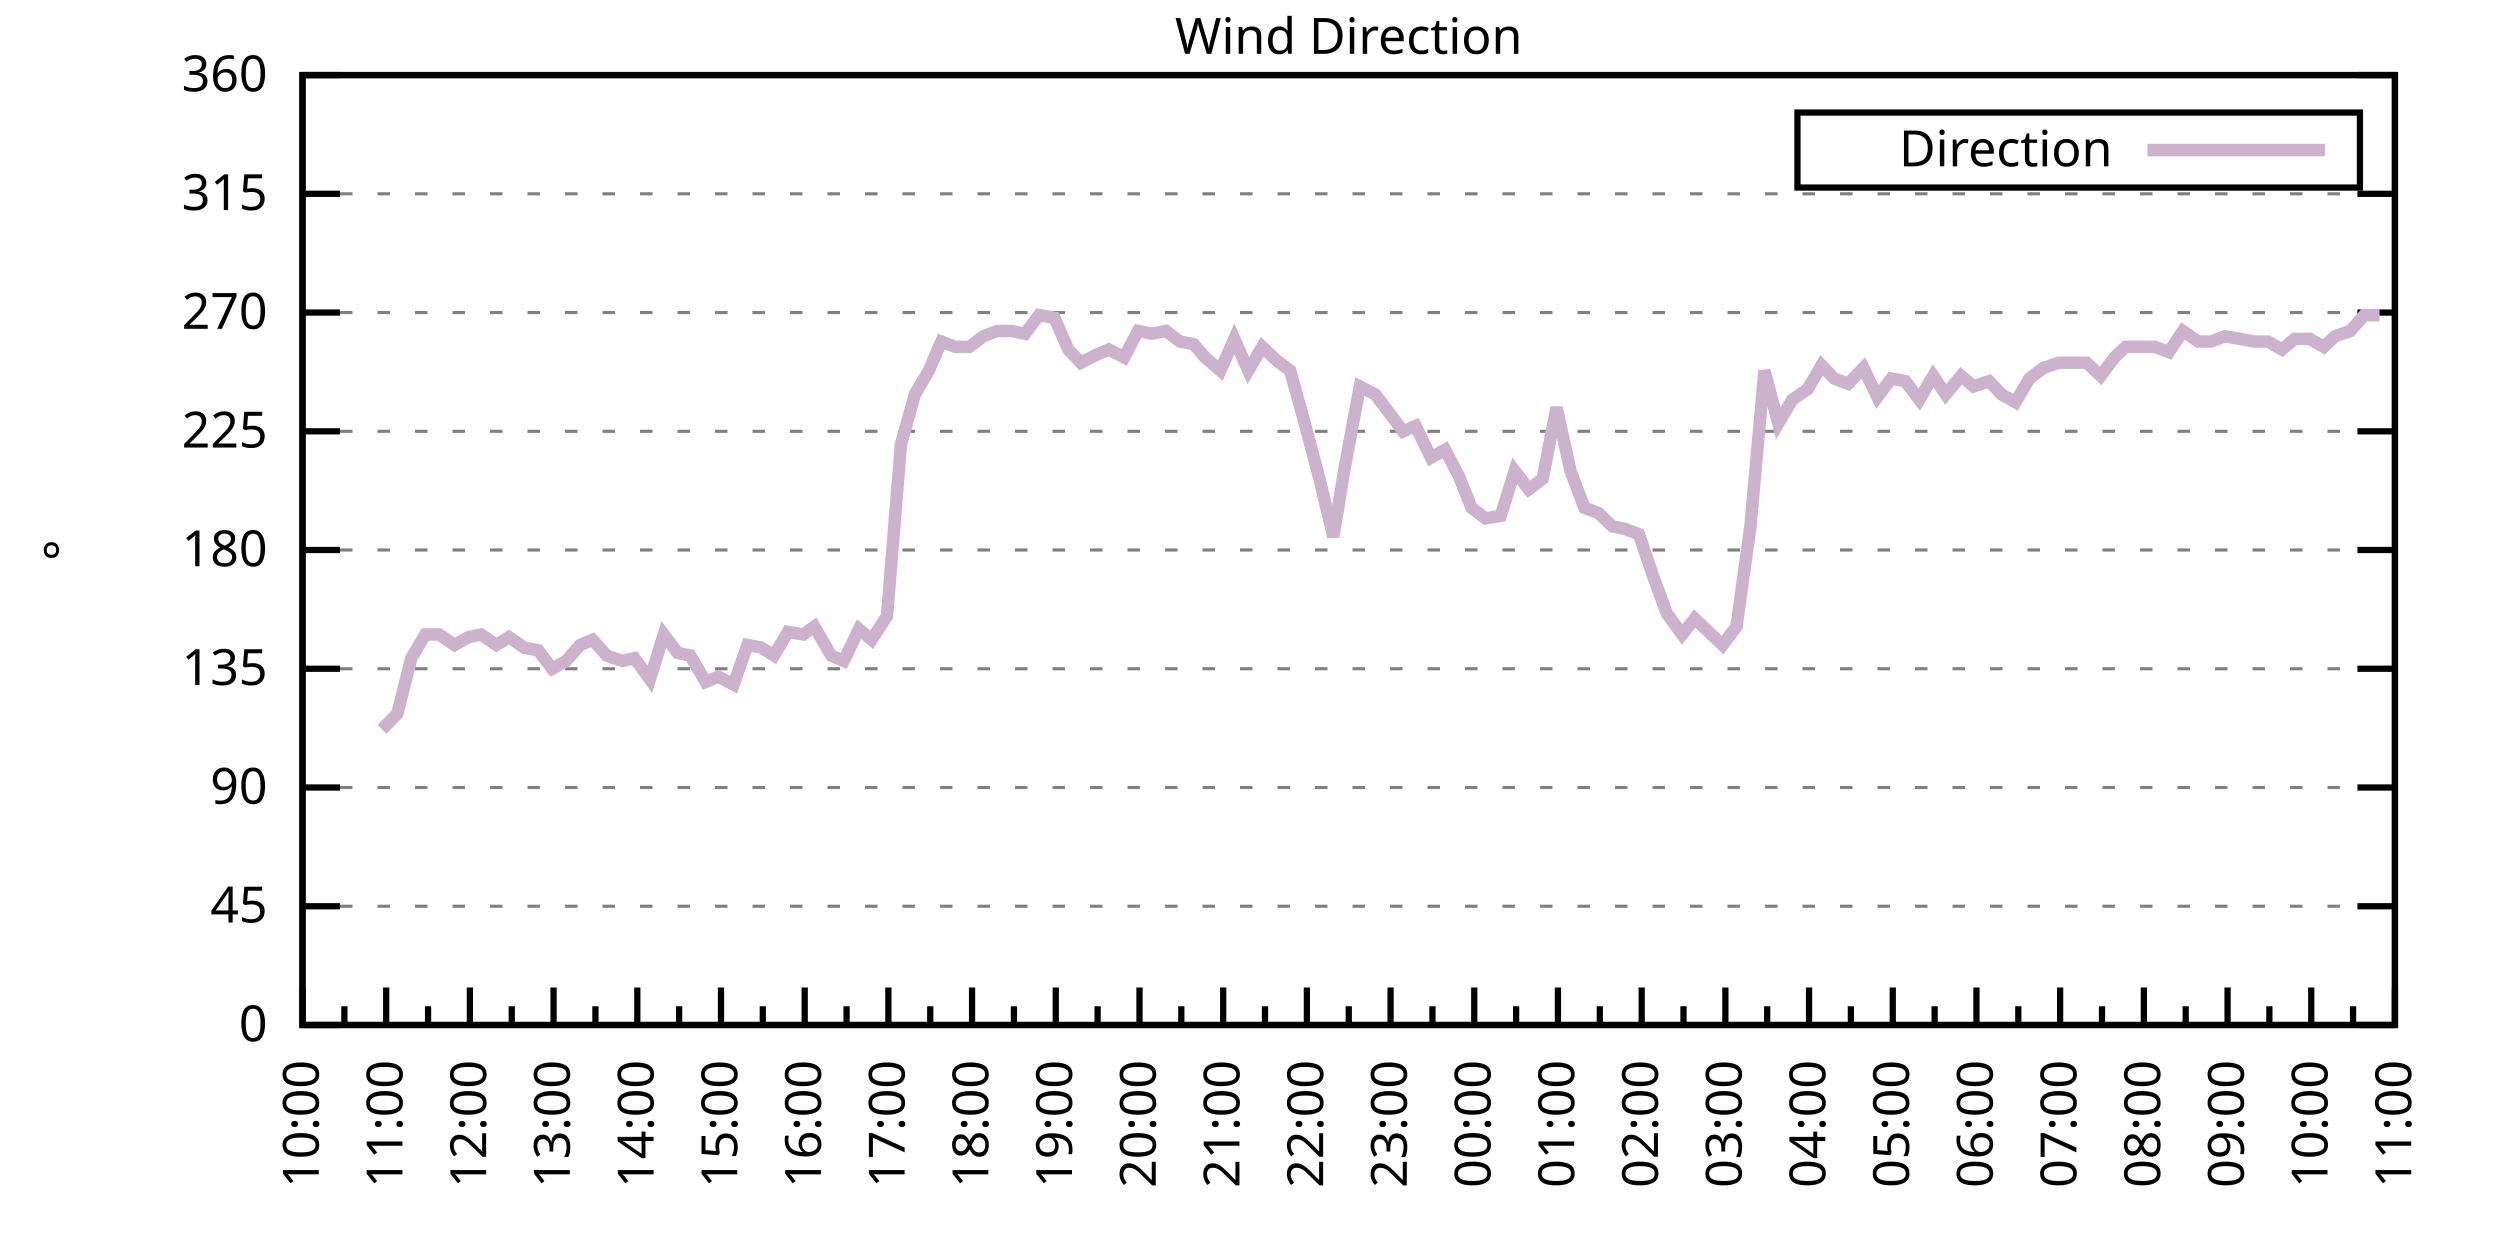
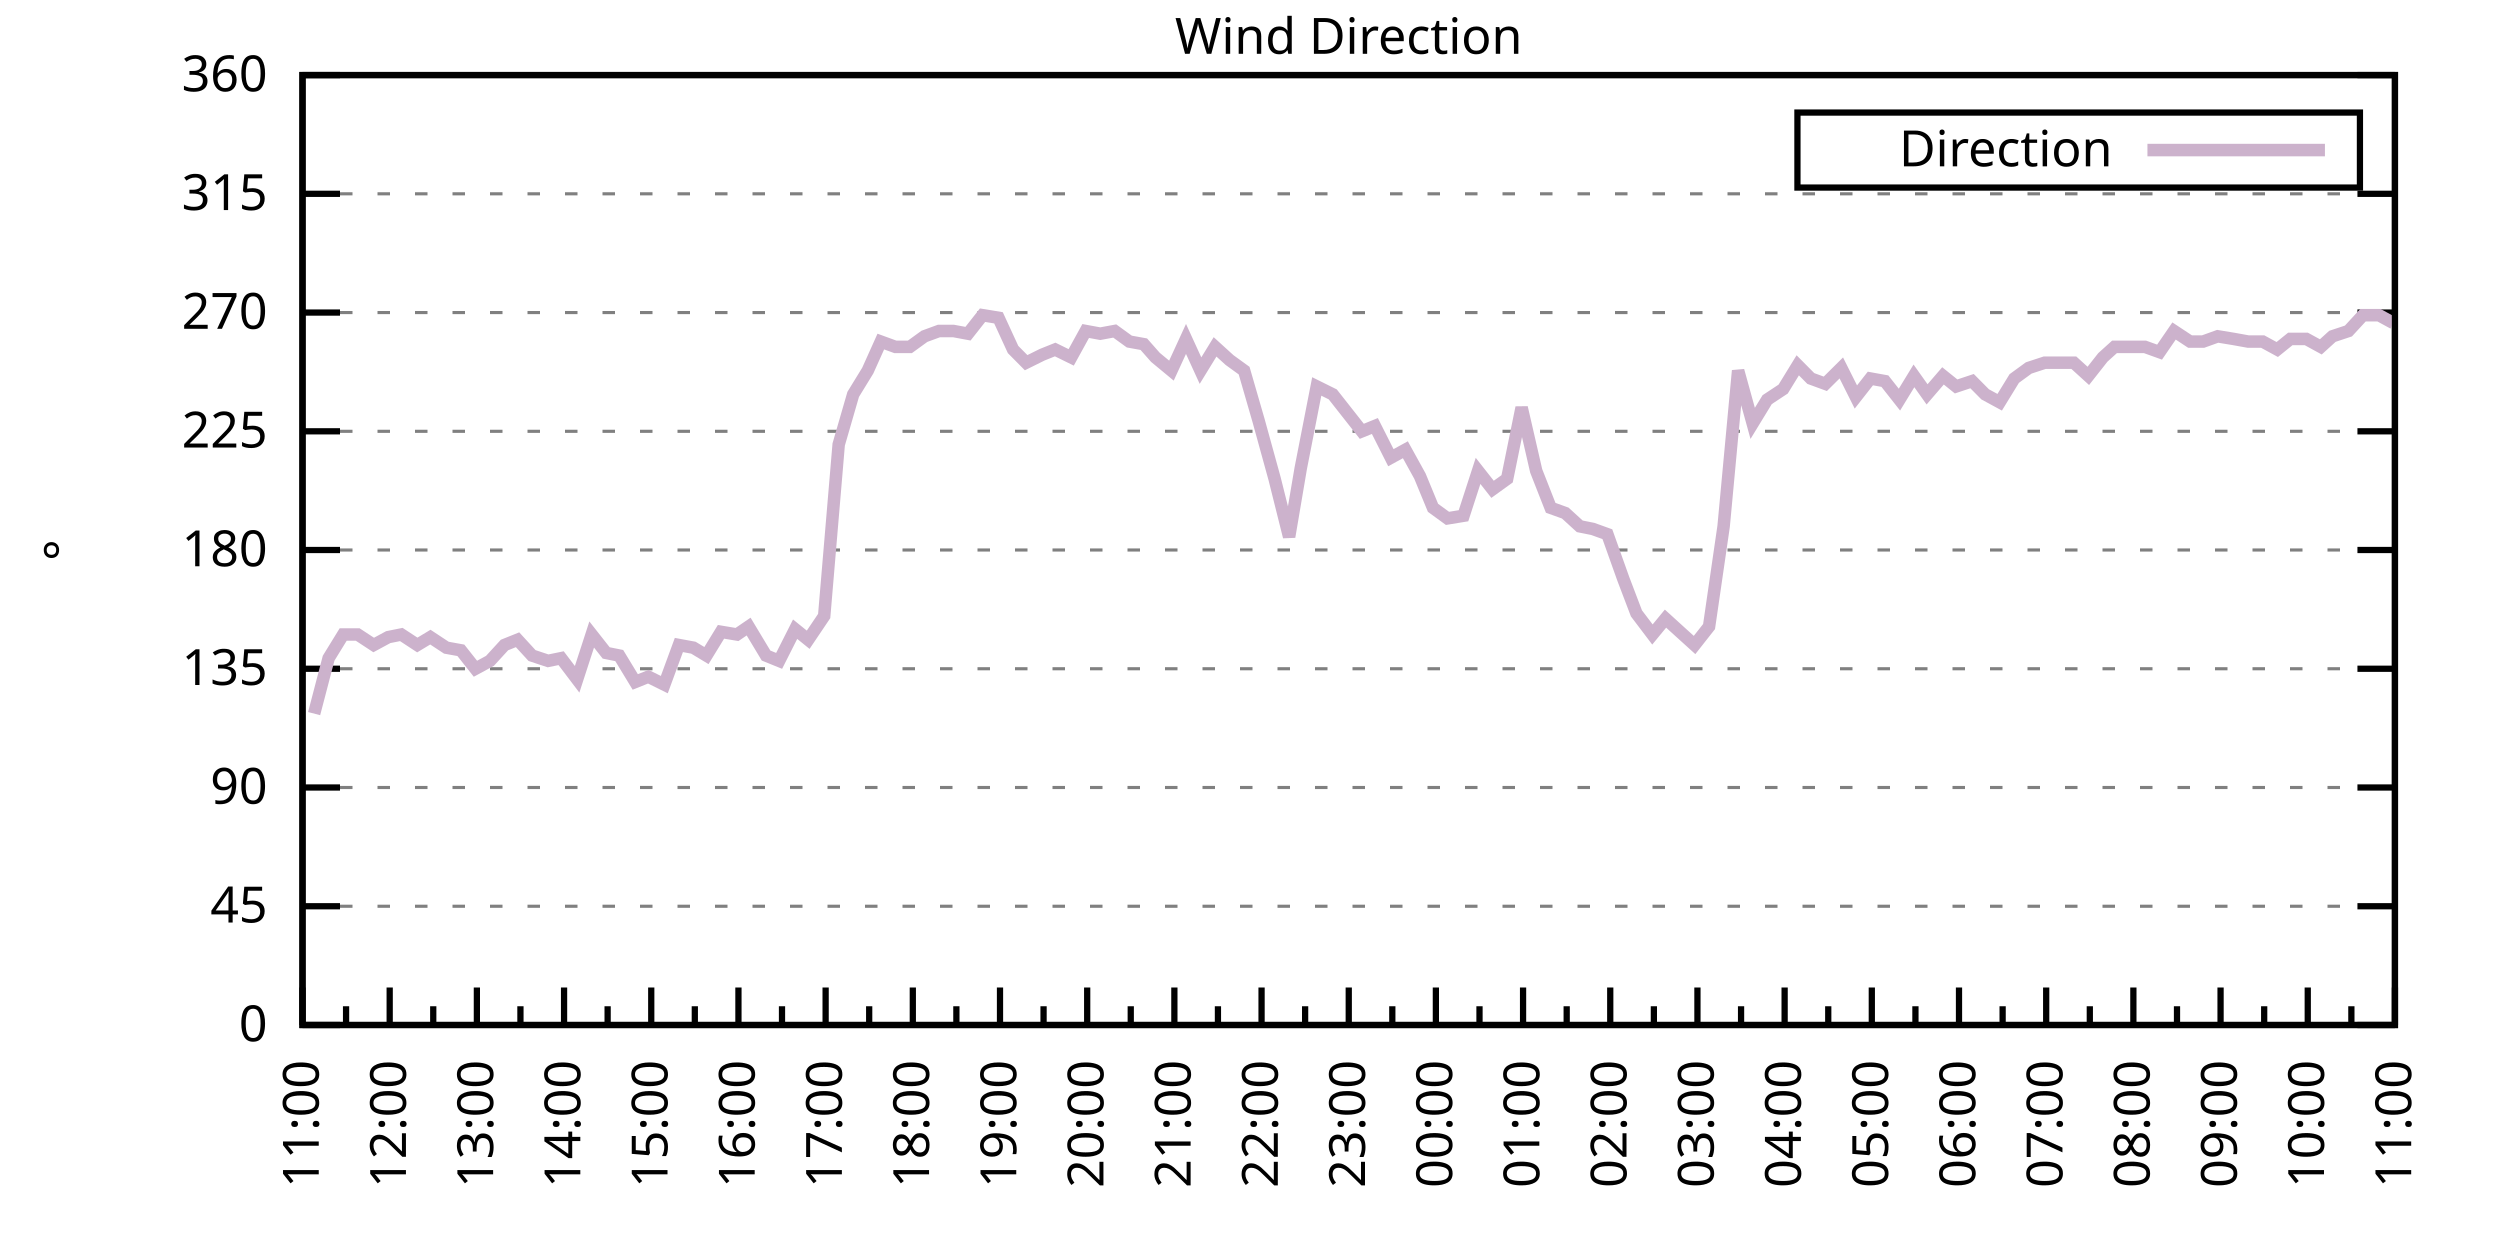
<svg xmlns="http://www.w3.org/2000/svg" xmlns:xlink="http://www.w3.org/1999/xlink" width="400" height="200" viewBox="0 0 400 200">
  <g id="gnuplot_canvas">
    <rect x="0" y="0" width="400" height="200" fill="none" />
    <defs>
      <circle id="gpDot" r="0.5" stroke-width="0.5" stroke="currentColor" />
      <path id="gpPt0" stroke-width="0.333" stroke="currentColor" d="M-1,0 h2 M0,-1 v2" />
      <path id="gpPt1" stroke-width="0.333" stroke="currentColor" d="M-1,-1 L1,1 M1,-1 L-1,1" />
      <path id="gpPt2" stroke-width="0.333" stroke="currentColor" d="M-1,0 L1,0 M0,-1 L0,1 M-1,-1 L1,1 M-1,1 L1,-1" />
      <rect id="gpPt3" stroke-width="0.333" stroke="currentColor" x="-1" y="-1" width="2" height="2" />
      <rect id="gpPt4" stroke-width="0.333" stroke="currentColor" fill="currentColor" x="-1" y="-1" width="2" height="2" />
      <circle id="gpPt5" stroke-width="0.333" stroke="currentColor" cx="0" cy="0" r="1" />
      <use xlink:href="#gpPt5" id="gpPt6" fill="currentColor" stroke="none" />
      <path id="gpPt7" stroke-width="0.333" stroke="currentColor" d="M0,-1.33 L-1.33,0.67 L1.33,0.67 z" />
      <use xlink:href="#gpPt7" id="gpPt8" fill="currentColor" stroke="none" />
      <use xlink:href="#gpPt7" id="gpPt9" stroke="currentColor" transform="rotate(180)" />
      <use xlink:href="#gpPt9" id="gpPt10" fill="currentColor" stroke="none" />
      <use xlink:href="#gpPt3" id="gpPt11" stroke="currentColor" transform="rotate(45)" />
      <use xlink:href="#gpPt11" id="gpPt12" fill="currentColor" stroke="none" />
      <path id="gpPt13" stroke-width="0.333" stroke="currentColor" d="M0,1.330 L1.265,0.411 L0.782,-1.067 L-0.782,-1.076 L-1.265,0.411 z" />
      <use xlink:href="#gpPt13" id="gpPt14" fill="currentColor" stroke="none" />
      <filter id="textbox" filterUnits="objectBoundingBox" x="0" y="0" height="1" width="1">
        <feFlood flood-color="white" flood-opacity="1" result="bgnd" />
        <feComposite in="SourceGraphic" in2="bgnd" operator="atop" />
      </filter>
      <filter id="greybox" filterUnits="objectBoundingBox" x="0" y="0" height="1" width="1">
        <feFlood flood-color="lightgrey" flood-opacity="1" result="grey" />
        <feComposite in="SourceGraphic" in2="grey" operator="atop" />
      </filter>
    </defs>
    <g fill="none" color="white" stroke="currentColor" stroke-width="1.00" stroke-linecap="butt" stroke-linejoin="miter">
</g>
    <g fill="none" color="black" stroke="currentColor" stroke-width="1.00" stroke-linecap="butt" stroke-linejoin="miter">
      <g stroke="none" shape-rendering="crispEdges">
        <polygon fill="rgb(255, 255, 255)" points="48.40,164.00 383.18,164.00 383.18,12.02 48.40,12.02 " />
      </g>
    </g>
    <g fill="none" color="black" stroke="currentColor" stroke-width="1.00" stroke-linecap="butt" stroke-linejoin="miter">
</g>
    <g fill="none" color="black" stroke="black" stroke-width="0.50" stroke-linecap="butt" stroke-linejoin="miter">
</g>
    <g fill="none" color="gray" stroke="currentColor" stroke-width="0.50" stroke-linecap="butt" stroke-linejoin="miter">
      <path stroke="gray" stroke-dasharray="2,4" class="gridline" d="M48.40,164.00 L383.19,164.00  " />
    </g>
    <g fill="none" color="gray" stroke="gray" stroke-width="1.00" stroke-linecap="butt" stroke-linejoin="miter">
</g>
    <g fill="none" color="black" stroke="currentColor" stroke-width="1.00" stroke-linecap="butt" stroke-linejoin="miter">
      <path stroke="black" d="M48.40,164.00 L54.40,164.00 M383.19,164.00 L377.19,164.00  " />
      <g transform="translate(42.80,166.60)" stroke="none" fill="black" font-family="Sans" font-size="8.00" text-anchor="end">
        <text>
          <tspan font-family="Sans"> 0</tspan>
        </text>
      </g>
    </g>
    <g fill="none" color="black" stroke="currentColor" stroke-width="1.00" stroke-linecap="butt" stroke-linejoin="miter">
</g>
    <g fill="none" color="black" stroke="black" stroke-width="0.50" stroke-linecap="butt" stroke-linejoin="miter">
</g>
    <g fill="none" color="gray" stroke="currentColor" stroke-width="0.50" stroke-linecap="butt" stroke-linejoin="miter">
      <path stroke="gray" stroke-dasharray="2,4" class="gridline" d="M48.40,145.00 L383.19,145.00  " />
    </g>
    <g fill="none" color="gray" stroke="gray" stroke-width="1.00" stroke-linecap="butt" stroke-linejoin="miter">
</g>
    <g fill="none" color="black" stroke="currentColor" stroke-width="1.00" stroke-linecap="butt" stroke-linejoin="miter">
      <path stroke="black" d="M48.40,145.00 L54.40,145.00 M383.19,145.00 L377.19,145.00  " />
      <g transform="translate(42.80,147.60)" stroke="none" fill="black" font-family="Sans" font-size="8.00" text-anchor="end">
        <text>
          <tspan font-family="Sans"> 45</tspan>
        </text>
      </g>
    </g>
    <g fill="none" color="black" stroke="currentColor" stroke-width="1.00" stroke-linecap="butt" stroke-linejoin="miter">
</g>
    <g fill="none" color="black" stroke="black" stroke-width="0.50" stroke-linecap="butt" stroke-linejoin="miter">
</g>
    <g fill="none" color="gray" stroke="currentColor" stroke-width="0.50" stroke-linecap="butt" stroke-linejoin="miter">
      <path stroke="gray" stroke-dasharray="2,4" class="gridline" d="M48.40,126.00 L383.19,126.00  " />
    </g>
    <g fill="none" color="gray" stroke="gray" stroke-width="1.00" stroke-linecap="butt" stroke-linejoin="miter">
</g>
    <g fill="none" color="black" stroke="currentColor" stroke-width="1.00" stroke-linecap="butt" stroke-linejoin="miter">
      <path stroke="black" d="M48.40,126.00 L54.40,126.00 M383.19,126.00 L377.19,126.00  " />
      <g transform="translate(42.80,128.60)" stroke="none" fill="black" font-family="Sans" font-size="8.00" text-anchor="end">
        <text>
          <tspan font-family="Sans"> 90</tspan>
        </text>
      </g>
    </g>
    <g fill="none" color="black" stroke="currentColor" stroke-width="1.00" stroke-linecap="butt" stroke-linejoin="miter">
</g>
    <g fill="none" color="black" stroke="black" stroke-width="0.50" stroke-linecap="butt" stroke-linejoin="miter">
</g>
    <g fill="none" color="gray" stroke="currentColor" stroke-width="0.50" stroke-linecap="butt" stroke-linejoin="miter">
      <path stroke="gray" stroke-dasharray="2,4" class="gridline" d="M48.40,107.00 L383.19,107.00  " />
    </g>
    <g fill="none" color="gray" stroke="gray" stroke-width="1.00" stroke-linecap="butt" stroke-linejoin="miter">
</g>
    <g fill="none" color="black" stroke="currentColor" stroke-width="1.00" stroke-linecap="butt" stroke-linejoin="miter">
      <path stroke="black" d="M48.40,107.00 L54.40,107.00 M383.19,107.00 L377.19,107.00  " />
      <g transform="translate(42.80,109.60)" stroke="none" fill="black" font-family="Sans" font-size="8.00" text-anchor="end">
        <text>
          <tspan font-family="Sans"> 135</tspan>
        </text>
      </g>
    </g>
    <g fill="none" color="black" stroke="currentColor" stroke-width="1.00" stroke-linecap="butt" stroke-linejoin="miter">
</g>
    <g fill="none" color="black" stroke="black" stroke-width="0.50" stroke-linecap="butt" stroke-linejoin="miter">
</g>
    <g fill="none" color="gray" stroke="currentColor" stroke-width="0.50" stroke-linecap="butt" stroke-linejoin="miter">
      <path stroke="gray" stroke-dasharray="2,4" class="gridline" d="M48.40,88.00 L383.19,88.00  " />
    </g>
    <g fill="none" color="gray" stroke="gray" stroke-width="1.00" stroke-linecap="butt" stroke-linejoin="miter">
</g>
    <g fill="none" color="black" stroke="currentColor" stroke-width="1.00" stroke-linecap="butt" stroke-linejoin="miter">
      <path stroke="black" d="M48.40,88.00 L54.40,88.00 M383.19,88.00 L377.19,88.00  " />
      <g transform="translate(42.80,90.60)" stroke="none" fill="black" font-family="Sans" font-size="8.00" text-anchor="end">
        <text>
          <tspan font-family="Sans"> 180</tspan>
        </text>
      </g>
    </g>
    <g fill="none" color="black" stroke="currentColor" stroke-width="1.00" stroke-linecap="butt" stroke-linejoin="miter">
</g>
    <g fill="none" color="black" stroke="black" stroke-width="0.50" stroke-linecap="butt" stroke-linejoin="miter">
</g>
    <g fill="none" color="gray" stroke="currentColor" stroke-width="0.50" stroke-linecap="butt" stroke-linejoin="miter">
      <path stroke="gray" stroke-dasharray="2,4" class="gridline" d="M48.40,69.01 L383.19,69.01  " />
    </g>
    <g fill="none" color="gray" stroke="gray" stroke-width="1.00" stroke-linecap="butt" stroke-linejoin="miter">
</g>
    <g fill="none" color="black" stroke="currentColor" stroke-width="1.00" stroke-linecap="butt" stroke-linejoin="miter">
      <path stroke="black" d="M48.40,69.01 L54.40,69.01 M383.19,69.01 L377.19,69.01  " />
      <g transform="translate(42.80,71.61)" stroke="none" fill="black" font-family="Sans" font-size="8.00" text-anchor="end">
        <text>
          <tspan font-family="Sans"> 225</tspan>
        </text>
      </g>
    </g>
    <g fill="none" color="black" stroke="currentColor" stroke-width="1.00" stroke-linecap="butt" stroke-linejoin="miter">
</g>
    <g fill="none" color="black" stroke="black" stroke-width="0.50" stroke-linecap="butt" stroke-linejoin="miter">
</g>
    <g fill="none" color="gray" stroke="currentColor" stroke-width="0.50" stroke-linecap="butt" stroke-linejoin="miter">
      <path stroke="gray" stroke-dasharray="2,4" class="gridline" d="M48.40,50.01 L383.19,50.01  " />
    </g>
    <g fill="none" color="gray" stroke="gray" stroke-width="1.00" stroke-linecap="butt" stroke-linejoin="miter">
</g>
    <g fill="none" color="black" stroke="currentColor" stroke-width="1.00" stroke-linecap="butt" stroke-linejoin="miter">
      <path stroke="black" d="M48.40,50.01 L54.40,50.01 M383.19,50.01 L377.19,50.01  " />
      <g transform="translate(42.80,52.61)" stroke="none" fill="black" font-family="Sans" font-size="8.00" text-anchor="end">
        <text>
          <tspan font-family="Sans"> 270</tspan>
        </text>
      </g>
    </g>
    <g fill="none" color="black" stroke="currentColor" stroke-width="1.00" stroke-linecap="butt" stroke-linejoin="miter">
</g>
    <g fill="none" color="black" stroke="black" stroke-width="0.50" stroke-linecap="butt" stroke-linejoin="miter">
</g>
    <g fill="none" color="gray" stroke="currentColor" stroke-width="0.50" stroke-linecap="butt" stroke-linejoin="miter">
      <path stroke="gray" stroke-dasharray="2,4" class="gridline" d="M48.40,31.01 L383.19,31.01  " />
    </g>
    <g fill="none" color="gray" stroke="gray" stroke-width="1.00" stroke-linecap="butt" stroke-linejoin="miter">
</g>
    <g fill="none" color="black" stroke="currentColor" stroke-width="1.00" stroke-linecap="butt" stroke-linejoin="miter">
      <path stroke="black" d="M48.40,31.01 L54.40,31.01 M383.19,31.01 L377.19,31.01  " />
      <g transform="translate(42.80,33.61)" stroke="none" fill="black" font-family="Sans" font-size="8.00" text-anchor="end">
        <text>
          <tspan font-family="Sans"> 315</tspan>
        </text>
      </g>
    </g>
    <g fill="none" color="black" stroke="currentColor" stroke-width="1.00" stroke-linecap="butt" stroke-linejoin="miter">
</g>
    <g fill="none" color="black" stroke="black" stroke-width="0.50" stroke-linecap="butt" stroke-linejoin="miter">
</g>
    <g fill="none" color="gray" stroke="currentColor" stroke-width="0.50" stroke-linecap="butt" stroke-linejoin="miter">
      <path stroke="gray" stroke-dasharray="2,4" class="gridline" d="M48.40,12.01 L383.19,12.01  " />
    </g>
    <g fill="none" color="gray" stroke="gray" stroke-width="1.00" stroke-linecap="butt" stroke-linejoin="miter">
</g>
    <g fill="none" color="black" stroke="currentColor" stroke-width="1.00" stroke-linecap="butt" stroke-linejoin="miter">
      <path stroke="black" d="M48.40,12.01 L54.40,12.01 M383.19,12.01 L377.19,12.01  " />
      <g transform="translate(42.80,14.61)" stroke="none" fill="black" font-family="Sans" font-size="8.00" text-anchor="end">
        <text>
          <tspan font-family="Sans"> 360</tspan>
        </text>
      </g>
    </g>
    <g fill="none" color="black" stroke="currentColor" stroke-width="1.00" stroke-linecap="butt" stroke-linejoin="miter">
      <path stroke="black" d="M48.40,164.00 L48.40,158.00  " />
      <g transform="translate(51.00,169.60) rotate(270)" stroke="none" fill="black" font-family="Sans" font-size="8.00" text-anchor="end">
        <text>
+           <tspan font-family="Sans">11:00</tspan>
+         </text>
+       </g>
+     </g>
+     <g fill="none" color="black" stroke="currentColor" stroke-width="1.00" stroke-linecap="butt" stroke-linejoin="miter">
+       <path stroke="black" d="M55.37,164.00 L55.37,161.00 M62.35,164.00 L62.35,158.00  " />
+       <g transform="translate(64.95,169.60) rotate(270)" stroke="none" fill="black" font-family="Sans" font-size="8.00" text-anchor="end">
+         <text>
+           <tspan font-family="Sans">12:00</tspan>
+         </text>
+       </g>
+     </g>
+     <g fill="none" color="black" stroke="currentColor" stroke-width="1.00" stroke-linecap="butt" stroke-linejoin="miter">
+       <path stroke="black" d="M69.32,164.00 L69.32,161.00 M76.30,164.00 L76.30,158.00  " />
+       <g transform="translate(78.90,169.60) rotate(270)" stroke="none" fill="black" font-family="Sans" font-size="8.00" text-anchor="end">
+         <text>
+           <tspan font-family="Sans">13:00</tspan>
+         </text>
+       </g>
+     </g>
+     <g fill="none" color="black" stroke="currentColor" stroke-width="1.00" stroke-linecap="butt" stroke-linejoin="miter">
+       <path stroke="black" d="M83.27,164.00 L83.27,161.00 M90.25,164.00 L90.25,158.00  " />
+       <g transform="translate(92.85,169.60) rotate(270)" stroke="none" fill="black" font-family="Sans" font-size="8.00" text-anchor="end">
+         <text>
+           <tspan font-family="Sans">14:00</tspan>
+         </text>
+       </g>
+     </g>
+     <g fill="none" color="black" stroke="currentColor" stroke-width="1.00" stroke-linecap="butt" stroke-linejoin="miter">
+       <path stroke="black" d="M97.22,164.00 L97.22,161.00 M104.20,164.00 L104.20,158.00  " />
+       <g transform="translate(106.80,169.60) rotate(270)" stroke="none" fill="black" font-family="Sans" font-size="8.00" text-anchor="end">
+         <text>
+           <tspan font-family="Sans">15:00</tspan>
+         </text>
+       </g>
+     </g>
+     <g fill="none" color="black" stroke="currentColor" stroke-width="1.00" stroke-linecap="butt" stroke-linejoin="miter">
+       <path stroke="black" d="M111.17,164.00 L111.17,161.00 M118.15,164.00 L118.15,158.00  " />
+       <g transform="translate(120.75,169.60) rotate(270)" stroke="none" fill="black" font-family="Sans" font-size="8.00" text-anchor="end">
+         <text>
+           <tspan font-family="Sans">16:00</tspan>
+         </text>
+       </g>
+     </g>
+     <g fill="none" color="black" stroke="currentColor" stroke-width="1.00" stroke-linecap="butt" stroke-linejoin="miter">
+       <path stroke="black" d="M125.12,164.00 L125.12,161.00 M132.10,164.00 L132.10,158.00  " />
+       <g transform="translate(134.70,169.60) rotate(270)" stroke="none" fill="black" font-family="Sans" font-size="8.00" text-anchor="end">
+         <text>
+           <tspan font-family="Sans">17:00</tspan>
+         </text>
+       </g>
+     </g>
+     <g fill="none" color="black" stroke="currentColor" stroke-width="1.00" stroke-linecap="butt" stroke-linejoin="miter">
+       <path stroke="black" d="M139.07,164.00 L139.07,161.00 M146.05,164.00 L146.05,158.00  " />
+       <g transform="translate(148.65,169.60) rotate(270)" stroke="none" fill="black" font-family="Sans" font-size="8.00" text-anchor="end">
+         <text>
+           <tspan font-family="Sans">18:00</tspan>
+         </text>
+       </g>
+     </g>
+     <g fill="none" color="black" stroke="currentColor" stroke-width="1.00" stroke-linecap="butt" stroke-linejoin="miter">
+       <path stroke="black" d="M153.02,164.00 L153.02,161.00 M160.00,164.00 L160.00,158.00  " />
+       <g transform="translate(162.60,169.60) rotate(270)" stroke="none" fill="black" font-family="Sans" font-size="8.00" text-anchor="end">
+         <text>
+           <tspan font-family="Sans">19:00</tspan>
+         </text>
+       </g>
+     </g>
+     <g fill="none" color="black" stroke="currentColor" stroke-width="1.00" stroke-linecap="butt" stroke-linejoin="miter">
+       <path stroke="black" d="M166.97,164.00 L166.97,161.00 M173.95,164.00 L173.95,158.00  " />
+       <g transform="translate(176.55,169.60) rotate(270)" stroke="none" fill="black" font-family="Sans" font-size="8.00" text-anchor="end">
+         <text>
+           <tspan font-family="Sans">20:00</tspan>
+         </text>
+       </g>
+     </g>
+     <g fill="none" color="black" stroke="currentColor" stroke-width="1.00" stroke-linecap="butt" stroke-linejoin="miter">
+       <path stroke="black" d="M180.92,164.00 L180.92,161.00 M187.90,164.00 L187.90,158.00  " />
+       <g transform="translate(190.50,169.60) rotate(270)" stroke="none" fill="black" font-family="Sans" font-size="8.00" text-anchor="end">
+         <text>
+           <tspan font-family="Sans">21:00</tspan>
+         </text>
+       </g>
+     </g>
+     <g fill="none" color="black" stroke="currentColor" stroke-width="1.00" stroke-linecap="butt" stroke-linejoin="miter">
+       <path stroke="black" d="M194.87,164.00 L194.87,161.00 M201.85,164.00 L201.85,158.00  " />
+       <g transform="translate(204.45,169.60) rotate(270)" stroke="none" fill="black" font-family="Sans" font-size="8.00" text-anchor="end">
+         <text>
+           <tspan font-family="Sans">22:00</tspan>
+         </text>
+       </g>
+     </g>
+     <g fill="none" color="black" stroke="currentColor" stroke-width="1.00" stroke-linecap="butt" stroke-linejoin="miter">
+       <path stroke="black" d="M208.82,164.00 L208.82,161.00 M215.80,164.00 L215.80,158.00  " />
+       <g transform="translate(218.40,169.60) rotate(270)" stroke="none" fill="black" font-family="Sans" font-size="8.00" text-anchor="end">
+         <text>
+           <tspan font-family="Sans">23:00</tspan>
+         </text>
+       </g>
+     </g>
+     <g fill="none" color="black" stroke="currentColor" stroke-width="1.00" stroke-linecap="butt" stroke-linejoin="miter">
+       <path stroke="black" d="M222.77,164.00 L222.77,161.00 M229.74,164.00 L229.74,158.00  " />
+       <g transform="translate(232.34,169.60) rotate(270)" stroke="none" fill="black" font-family="Sans" font-size="8.00" text-anchor="end">
+         <text>
+           <tspan font-family="Sans">00:00</tspan>
+         </text>
+       </g>
+     </g>
+     <g fill="none" color="black" stroke="currentColor" stroke-width="1.00" stroke-linecap="butt" stroke-linejoin="miter">
+       <path stroke="black" d="M236.72,164.00 L236.72,161.00 M243.69,164.00 L243.69,158.00  " />
+       <g transform="translate(246.29,169.60) rotate(270)" stroke="none" fill="black" font-family="Sans" font-size="8.00" text-anchor="end">
+         <text>
+           <tspan font-family="Sans">01:00</tspan>
+         </text>
+       </g>
+     </g>
+     <g fill="none" color="black" stroke="currentColor" stroke-width="1.00" stroke-linecap="butt" stroke-linejoin="miter">
+       <path stroke="black" d="M250.67,164.00 L250.67,161.00 M257.64,164.00 L257.64,158.00  " />
+       <g transform="translate(260.24,169.60) rotate(270)" stroke="none" fill="black" font-family="Sans" font-size="8.00" text-anchor="end">
+         <text>
+           <tspan font-family="Sans">02:00</tspan>
+         </text>
+       </g>
+     </g>
+     <g fill="none" color="black" stroke="currentColor" stroke-width="1.00" stroke-linecap="butt" stroke-linejoin="miter">
+       <path stroke="black" d="M264.62,164.00 L264.62,161.00 M271.59,164.00 L271.59,158.00  " />
+       <g transform="translate(274.19,169.60) rotate(270)" stroke="none" fill="black" font-family="Sans" font-size="8.00" text-anchor="end">
+         <text>
+           <tspan font-family="Sans">03:00</tspan>
+         </text>
+       </g>
+     </g>
+     <g fill="none" color="black" stroke="currentColor" stroke-width="1.00" stroke-linecap="butt" stroke-linejoin="miter">
+       <path stroke="black" d="M278.57,164.00 L278.57,161.00 M285.54,164.00 L285.54,158.00  " />
+       <g transform="translate(288.14,169.60) rotate(270)" stroke="none" fill="black" font-family="Sans" font-size="8.00" text-anchor="end">
+         <text>
+           <tspan font-family="Sans">04:00</tspan>
+         </text>
+       </g>
+     </g>
+     <g fill="none" color="black" stroke="currentColor" stroke-width="1.00" stroke-linecap="butt" stroke-linejoin="miter">
+       <path stroke="black" d="M292.52,164.00 L292.52,161.00 M299.49,164.00 L299.49,158.00  " />
+       <g transform="translate(302.09,169.60) rotate(270)" stroke="none" fill="black" font-family="Sans" font-size="8.00" text-anchor="end">
+         <text>
+           <tspan font-family="Sans">05:00</tspan>
+         </text>
+       </g>
+     </g>
+     <g fill="none" color="black" stroke="currentColor" stroke-width="1.00" stroke-linecap="butt" stroke-linejoin="miter">
+       <path stroke="black" d="M306.47,164.00 L306.47,161.00 M313.44,164.00 L313.44,158.00  " />
+       <g transform="translate(316.04,169.60) rotate(270)" stroke="none" fill="black" font-family="Sans" font-size="8.00" text-anchor="end">
+         <text>
+           <tspan font-family="Sans">06:00</tspan>
+         </text>
+       </g>
+     </g>
+     <g fill="none" color="black" stroke="currentColor" stroke-width="1.00" stroke-linecap="butt" stroke-linejoin="miter">
+       <path stroke="black" d="M320.42,164.00 L320.42,161.00 M327.39,164.00 L327.39,158.00  " />
+       <g transform="translate(329.99,169.60) rotate(270)" stroke="none" fill="black" font-family="Sans" font-size="8.00" text-anchor="end">
+         <text>
+           <tspan font-family="Sans">07:00</tspan>
+         </text>
+       </g>
+     </g>
+     <g fill="none" color="black" stroke="currentColor" stroke-width="1.00" stroke-linecap="butt" stroke-linejoin="miter">
+       <path stroke="black" d="M334.37,164.00 L334.37,161.00 M341.34,164.00 L341.34,158.00  " />
+       <g transform="translate(343.94,169.60) rotate(270)" stroke="none" fill="black" font-family="Sans" font-size="8.00" text-anchor="end">
+         <text>
+           <tspan font-family="Sans">08:00</tspan>
+         </text>
+       </g>
+     </g>
+     <g fill="none" color="black" stroke="currentColor" stroke-width="1.00" stroke-linecap="butt" stroke-linejoin="miter">
+       <path stroke="black" d="M348.32,164.00 L348.32,161.00 M355.29,164.00 L355.29,158.00  " />
+       <g transform="translate(357.89,169.60) rotate(270)" stroke="none" fill="black" font-family="Sans" font-size="8.00" text-anchor="end">
+         <text>
+           <tspan font-family="Sans">09:00</tspan>
+         </text>
+       </g>
+     </g>
+     <g fill="none" color="black" stroke="currentColor" stroke-width="1.00" stroke-linecap="butt" stroke-linejoin="miter">
+       <path stroke="black" d="M362.27,164.00 L362.27,161.00 M369.24,164.00 L369.24,158.00  " />
+       <g transform="translate(371.84,169.60) rotate(270)" stroke="none" fill="black" font-family="Sans" font-size="8.00" text-anchor="end">
+         <text>
          <tspan font-family="Sans">10:00</tspan>
        </text>
      </g>
    </g>
    <g fill="none" color="black" stroke="currentColor" stroke-width="1.00" stroke-linecap="butt" stroke-linejoin="miter">
-       <path stroke="black" d="M55.10,164.00 L55.10,161.00 M61.79,164.00 L61.79,158.00  " />
-       <g transform="translate(64.39,169.60) rotate(270)" stroke="none" fill="black" font-family="Sans" font-size="8.00" text-anchor="end">
-         <text>
-           <tspan font-family="Sans">11:00</tspan>
-         </text>
-       </g>
-     </g>
-     <g fill="none" color="black" stroke="currentColor" stroke-width="1.00" stroke-linecap="butt" stroke-linejoin="miter">
-       <path stroke="black" d="M68.49,164.00 L68.49,161.00 M75.18,164.00 L75.18,158.00  " />
-       <g transform="translate(77.78,169.60) rotate(270)" stroke="none" fill="black" font-family="Sans" font-size="8.00" text-anchor="end">
-         <text>
-           <tspan font-family="Sans">12:00</tspan>
-         </text>
-       </g>
-     </g>
-     <g fill="none" color="black" stroke="currentColor" stroke-width="1.00" stroke-linecap="butt" stroke-linejoin="miter">
-       <path stroke="black" d="M81.88,164.00 L81.88,161.00 M88.57,164.00 L88.57,158.00  " />
-       <g transform="translate(91.17,169.60) rotate(270)" stroke="none" fill="black" font-family="Sans" font-size="8.00" text-anchor="end">
-         <text>
-           <tspan font-family="Sans">13:00</tspan>
-         </text>
-       </g>
-     </g>
-     <g fill="none" color="black" stroke="currentColor" stroke-width="1.00" stroke-linecap="butt" stroke-linejoin="miter">
-       <path stroke="black" d="M95.27,164.00 L95.27,161.00 M101.97,164.00 L101.97,158.00  " />
-       <g transform="translate(104.57,169.60) rotate(270)" stroke="none" fill="black" font-family="Sans" font-size="8.00" text-anchor="end">
-         <text>
-           <tspan font-family="Sans">14:00</tspan>
-         </text>
-       </g>
-     </g>
-     <g fill="none" color="black" stroke="currentColor" stroke-width="1.00" stroke-linecap="butt" stroke-linejoin="miter">
-       <path stroke="black" d="M108.66,164.00 L108.66,161.00 M115.36,164.00 L115.36,158.00  " />
-       <g transform="translate(117.96,169.60) rotate(270)" stroke="none" fill="black" font-family="Sans" font-size="8.00" text-anchor="end">
-         <text>
-           <tspan font-family="Sans">15:00</tspan>
-         </text>
-       </g>
-     </g>
-     <g fill="none" color="black" stroke="currentColor" stroke-width="1.00" stroke-linecap="butt" stroke-linejoin="miter">
-       <path stroke="black" d="M122.05,164.00 L122.05,161.00 M128.75,164.00 L128.75,158.00  " />
-       <g transform="translate(131.35,169.60) rotate(270)" stroke="none" fill="black" font-family="Sans" font-size="8.00" text-anchor="end">
-         <text>
-           <tspan font-family="Sans">16:00</tspan>
-         </text>
-       </g>
-     </g>
-     <g fill="none" color="black" stroke="currentColor" stroke-width="1.00" stroke-linecap="butt" stroke-linejoin="miter">
-       <path stroke="black" d="M135.45,164.00 L135.45,161.00 M142.14,164.00 L142.14,158.00  " />
-       <g transform="translate(144.74,169.60) rotate(270)" stroke="none" fill="black" font-family="Sans" font-size="8.00" text-anchor="end">
-         <text>
-           <tspan font-family="Sans">17:00</tspan>
-         </text>
-       </g>
-     </g>
-     <g fill="none" color="black" stroke="currentColor" stroke-width="1.00" stroke-linecap="butt" stroke-linejoin="miter">
-       <path stroke="black" d="M148.84,164.00 L148.84,161.00 M155.53,164.00 L155.53,158.00  " />
-       <g transform="translate(158.13,169.60) rotate(270)" stroke="none" fill="black" font-family="Sans" font-size="8.00" text-anchor="end">
-         <text>
-           <tspan font-family="Sans">18:00</tspan>
-         </text>
-       </g>
-     </g>
-     <g fill="none" color="black" stroke="currentColor" stroke-width="1.00" stroke-linecap="butt" stroke-linejoin="miter">
-       <path stroke="black" d="M162.23,164.00 L162.23,161.00 M168.92,164.00 L168.92,158.00  " />
-       <g transform="translate(171.52,169.60) rotate(270)" stroke="none" fill="black" font-family="Sans" font-size="8.00" text-anchor="end">
-         <text>
-           <tspan font-family="Sans">19:00</tspan>
-         </text>
-       </g>
-     </g>
-     <g fill="none" color="black" stroke="currentColor" stroke-width="1.00" stroke-linecap="butt" stroke-linejoin="miter">
-       <path stroke="black" d="M175.62,164.00 L175.62,161.00 M182.32,164.00 L182.32,158.00  " />
-       <g transform="translate(184.92,169.60) rotate(270)" stroke="none" fill="black" font-family="Sans" font-size="8.00" text-anchor="end">
-         <text>
-           <tspan font-family="Sans">20:00</tspan>
-         </text>
-       </g>
-     </g>
-     <g fill="none" color="black" stroke="currentColor" stroke-width="1.00" stroke-linecap="butt" stroke-linejoin="miter">
-       <path stroke="black" d="M189.01,164.00 L189.01,161.00 M195.71,164.00 L195.71,158.00  " />
-       <g transform="translate(198.31,169.60) rotate(270)" stroke="none" fill="black" font-family="Sans" font-size="8.00" text-anchor="end">
-         <text>
-           <tspan font-family="Sans">21:00</tspan>
-         </text>
-       </g>
-     </g>
-     <g fill="none" color="black" stroke="currentColor" stroke-width="1.00" stroke-linecap="butt" stroke-linejoin="miter">
-       <path stroke="black" d="M202.40,164.00 L202.40,161.00 M209.10,164.00 L209.10,158.00  " />
-       <g transform="translate(211.70,169.60) rotate(270)" stroke="none" fill="black" font-family="Sans" font-size="8.00" text-anchor="end">
-         <text>
-           <tspan font-family="Sans">22:00</tspan>
-         </text>
-       </g>
-     </g>
-     <g fill="none" color="black" stroke="currentColor" stroke-width="1.00" stroke-linecap="butt" stroke-linejoin="miter">
-       <path stroke="black" d="M215.80,164.00 L215.80,161.00 M222.49,164.00 L222.49,158.00  " />
-       <g transform="translate(225.09,169.60) rotate(270)" stroke="none" fill="black" font-family="Sans" font-size="8.00" text-anchor="end">
-         <text>
-           <tspan font-family="Sans">23:00</tspan>
-         </text>
-       </g>
-     </g>
-     <g fill="none" color="black" stroke="currentColor" stroke-width="1.00" stroke-linecap="butt" stroke-linejoin="miter">
-       <path stroke="black" d="M229.19,164.00 L229.19,161.00 M235.88,164.00 L235.88,158.00  " />
-       <g transform="translate(238.48,169.60) rotate(270)" stroke="none" fill="black" font-family="Sans" font-size="8.00" text-anchor="end">
-         <text>
-           <tspan font-family="Sans">00:00</tspan>
-         </text>
-       </g>
-     </g>
-     <g fill="none" color="black" stroke="currentColor" stroke-width="1.00" stroke-linecap="butt" stroke-linejoin="miter">
-       <path stroke="black" d="M242.58,164.00 L242.58,161.00 M249.27,164.00 L249.27,158.00  " />
-       <g transform="translate(251.87,169.60) rotate(270)" stroke="none" fill="black" font-family="Sans" font-size="8.00" text-anchor="end">
-         <text>
-           <tspan font-family="Sans">01:00</tspan>
-         </text>
-       </g>
-     </g>
-     <g fill="none" color="black" stroke="currentColor" stroke-width="1.00" stroke-linecap="butt" stroke-linejoin="miter">
-       <path stroke="black" d="M255.97,164.00 L255.97,161.00 M262.67,164.00 L262.67,158.00  " />
-       <g transform="translate(265.27,169.60) rotate(270)" stroke="none" fill="black" font-family="Sans" font-size="8.00" text-anchor="end">
-         <text>
-           <tspan font-family="Sans">02:00</tspan>
-         </text>
-       </g>
-     </g>
-     <g fill="none" color="black" stroke="currentColor" stroke-width="1.00" stroke-linecap="butt" stroke-linejoin="miter">
-       <path stroke="black" d="M269.36,164.00 L269.36,161.00 M276.06,164.00 L276.06,158.00  " />
-       <g transform="translate(278.66,169.60) rotate(270)" stroke="none" fill="black" font-family="Sans" font-size="8.00" text-anchor="end">
-         <text>
-           <tspan font-family="Sans">03:00</tspan>
-         </text>
-       </g>
-     </g>
-     <g fill="none" color="black" stroke="currentColor" stroke-width="1.00" stroke-linecap="butt" stroke-linejoin="miter">
-       <path stroke="black" d="M282.75,164.00 L282.75,161.00 M289.45,164.00 L289.45,158.00  " />
-       <g transform="translate(292.05,169.60) rotate(270)" stroke="none" fill="black" font-family="Sans" font-size="8.00" text-anchor="end">
-         <text>
-           <tspan font-family="Sans">04:00</tspan>
-         </text>
-       </g>
-     </g>
-     <g fill="none" color="black" stroke="currentColor" stroke-width="1.00" stroke-linecap="butt" stroke-linejoin="miter">
-       <path stroke="black" d="M296.14,164.00 L296.14,161.00 M302.84,164.00 L302.84,158.00  " />
-       <g transform="translate(305.44,169.60) rotate(270)" stroke="none" fill="black" font-family="Sans" font-size="8.00" text-anchor="end">
-         <text>
-           <tspan font-family="Sans">05:00</tspan>
-         </text>
-       </g>
-     </g>
-     <g fill="none" color="black" stroke="currentColor" stroke-width="1.00" stroke-linecap="butt" stroke-linejoin="miter">
-       <path stroke="black" d="M309.54,164.00 L309.54,161.00 M316.23,164.00 L316.23,158.00  " />
-       <g transform="translate(318.83,169.60) rotate(270)" stroke="none" fill="black" font-family="Sans" font-size="8.00" text-anchor="end">
-         <text>
-           <tspan font-family="Sans">06:00</tspan>
-         </text>
-       </g>
-     </g>
-     <g fill="none" color="black" stroke="currentColor" stroke-width="1.00" stroke-linecap="butt" stroke-linejoin="miter">
-       <path stroke="black" d="M322.93,164.00 L322.93,161.00 M329.62,164.00 L329.62,158.00  " />
-       <g transform="translate(332.22,169.60) rotate(270)" stroke="none" fill="black" font-family="Sans" font-size="8.00" text-anchor="end">
-         <text>
-           <tspan font-family="Sans">07:00</tspan>
-         </text>
-       </g>
-     </g>
-     <g fill="none" color="black" stroke="currentColor" stroke-width="1.00" stroke-linecap="butt" stroke-linejoin="miter">
-       <path stroke="black" d="M336.32,164.00 L336.32,161.00 M343.02,164.00 L343.02,158.00  " />
-       <g transform="translate(345.62,169.60) rotate(270)" stroke="none" fill="black" font-family="Sans" font-size="8.00" text-anchor="end">
-         <text>
-           <tspan font-family="Sans">08:00</tspan>
-         </text>
-       </g>
-     </g>
-     <g fill="none" color="black" stroke="currentColor" stroke-width="1.00" stroke-linecap="butt" stroke-linejoin="miter">
-       <path stroke="black" d="M349.71,164.00 L349.71,161.00 M356.41,164.00 L356.41,158.00  " />
-       <g transform="translate(359.01,169.60) rotate(270)" stroke="none" fill="black" font-family="Sans" font-size="8.00" text-anchor="end">
-         <text>
-           <tspan font-family="Sans">09:00</tspan>
-         </text>
-       </g>
-     </g>
-     <g fill="none" color="black" stroke="currentColor" stroke-width="1.00" stroke-linecap="butt" stroke-linejoin="miter">
-       <path stroke="black" d="M363.10,164.00 L363.10,161.00 M369.80,164.00 L369.80,158.00  " />
-       <g transform="translate(372.40,169.60) rotate(270)" stroke="none" fill="black" font-family="Sans" font-size="8.00" text-anchor="end">
-         <text>
-           <tspan font-family="Sans">10:00</tspan>
-         </text>
-       </g>
-     </g>
-     <g fill="none" color="black" stroke="currentColor" stroke-width="1.00" stroke-linecap="butt" stroke-linejoin="miter">
-       <path stroke="black" d="M376.49,164.00 L376.49,161.00 M383.19,164.00 L383.19,158.00  " />
+       <path stroke="black" d="M376.22,164.00 L376.22,161.00 M383.19,164.00 L383.19,158.00  " />
      <g transform="translate(385.79,169.60) rotate(270)" stroke="none" fill="black" font-family="Sans" font-size="8.00" text-anchor="end">
        <text>
          <tspan font-family="Sans">11:00</tspan>
        </text>
      </g>
    </g>
    <g fill="none" color="black" stroke="currentColor" stroke-width="1.00" stroke-linecap="butt" stroke-linejoin="miter">
</g>
    <g fill="none" color="black" stroke="currentColor" stroke-width="1.00" stroke-linecap="butt" stroke-linejoin="miter">
      <path stroke="black" d="M48.40,12.01 L48.40,164.00 L383.19,164.00 L383.19,12.01 L48.40,12.01 Z  " />
    </g>
    <g fill="none" color="black" stroke="currentColor" stroke-width="1.00" stroke-linecap="butt" stroke-linejoin="miter">
      <g transform="translate(12.80,88.01) rotate(270)" stroke="none" fill="black" font-family="Sans" font-size="8.00" text-anchor="middle">
        <text>
          <tspan font-family="Sans">°</tspan>
        </text>
      </g>
    </g>
    <g fill="none" color="black" stroke="currentColor" stroke-width="1.00" stroke-linecap="butt" stroke-linejoin="miter">
</g>
    <g fill="none" color="black" stroke="currentColor" stroke-width="1.00" stroke-linecap="butt" stroke-linejoin="miter">
      <path stroke="black" d="M287.59,30.01 L287.59,18.01 L377.59,18.01 L377.59,30.01 L287.59,30.01 Z  " />
    </g>
    <g id="Wind_direction_plot_1">
      <g fill="none" color="white" stroke="black" stroke-width="2.00" stroke-linecap="butt" stroke-linejoin="miter">
</g>
      <g fill="none" color="black" stroke="currentColor" stroke-width="2.00" stroke-linecap="butt" stroke-linejoin="miter">
        <g transform="translate(337.99,26.61)" stroke="none" fill="black" font-family="Sans" font-size="8.00" text-anchor="end">
          <text>
            <tspan font-family="Sans">Direction</tspan>
          </text>
        </g>
      </g>
      <g fill="none" color="black" stroke="currentColor" stroke-width="2.00" stroke-linecap="butt" stroke-linejoin="miter">
-         <path stroke="rgb(204, 178, 204)" d="M343.59,24.01 L371.99,24.01 M61.12,116.71 L63.58,114.18 L65.81,105.31 L68.04,101.52 L70.27,101.52 L72.73,103.20   L74.96,101.94 L76.97,101.52 L79.42,103.20 L81.43,101.94 L83.89,103.63 L86.12,104.05 L88.35,107.00 L90.58,105.74   L92.82,103.20 L94.82,102.36 L97.06,104.89 L99.51,105.74 L101.52,105.31 L103.98,108.69 L106.21,101.52 L108.44,104.47   L110.45,104.89 L112.90,109.11 L114.91,108.27 L117.37,109.54 L119.60,103.20 L121.83,103.63 L123.84,104.89 L126.07,101.09   L128.53,101.52 L130.31,100.25 L132.99,104.89 L135.00,105.74 L137.45,100.67 L139.46,102.36 L141.92,98.56 L144.15,71.12   L146.38,63.10 L148.61,59.30 L150.62,54.65 L152.85,55.50 L155.09,55.50 L157.32,53.81 L159.55,52.96 L161.78,52.96   L164.01,53.39 L166.25,50.43 L168.70,50.85 L170.93,55.92 L172.94,58.03 L175.40,56.76 L177.41,55.92 L179.86,57.18   L182.09,52.96 L184.32,53.39 L186.56,52.96 L188.79,54.65 L191.02,55.07 L192.81,57.18 L195.26,59.30 L197.49,54.23   L199.73,59.30 L201.96,55.50 L204.19,57.61 L206.42,59.30 L208.65,67.32 L211.11,76.61 L213.34,85.89 L215.13,74.92   L217.58,61.83 L220.04,63.10 L222.27,66.05 L224.50,69.01 L226.51,68.16 L228.96,73.23 L231.20,71.96 L233.43,76.18   L235.44,81.25 L237.67,82.94 L240.12,82.52 L242.36,75.34 L244.59,78.29 L246.82,76.61 L249.05,65.21 L251.28,75.34   L253.51,81.25 L255.75,82.09 L257.98,84.21 L259.99,84.63 L262.22,85.47 L264.67,92.65 L266.68,98.14 L269.14,101.52   L271.15,98.98 L273.38,101.09 L275.61,103.20 L277.84,100.25 L280.07,84.21 L282.31,59.30 L284.54,67.74 L286.77,63.94   L289.23,62.25 L291.46,58.45 L293.47,60.56 L295.70,61.41 L298.15,58.87 L300.39,63.52 L302.62,60.56 L304.85,60.98   L307.08,63.94 L309.31,60.14 L311.32,63.10 L313.78,60.14 L315.79,61.83 L318.24,60.98 L320.25,63.10 L322.48,64.36   L324.71,60.56 L326.95,58.87 L329.40,58.03 L331.63,58.03 L333.86,58.03 L336.10,60.14 L338.33,57.18 L340.11,55.50   L344.80,55.50 L347.03,56.34 L349.26,52.96 L351.72,54.65 L353.73,54.65 L355.96,53.81 L358.42,54.23 L360.65,54.65   L362.88,54.65 L365.11,55.92 L367.12,54.23 L369.58,54.23 L371.81,55.50 L373.59,53.81 L376.05,52.96 L378.28,50.43   L380.73,50.43  " />
+         <path stroke="rgb(204, 178, 204)" d="M343.59,24.01 L371.99,24.01 M50.26,114.18 L52.58,105.31 L54.91,101.52 L57.23,101.52 L59.79,103.20 L62.12,101.94   L64.21,101.52 L66.77,103.20 L68.86,101.94 L71.42,103.63 L73.74,104.05 L76.07,107.00 L78.39,105.74 L80.72,103.20   L82.81,102.36 L85.13,104.89 L87.69,105.74 L89.78,105.31 L92.34,108.69 L94.67,101.52 L96.99,104.47 L99.08,104.89   L101.64,109.11 L103.73,108.27 L106.29,109.54 L108.62,103.20 L110.94,103.63 L113.03,104.89 L115.36,101.09 L117.92,101.52   L119.78,100.25 L122.57,104.89 L124.66,105.74 L127.22,100.67 L129.31,102.36 L131.87,98.56 L134.19,71.12 L136.51,63.10   L138.84,59.30 L140.93,54.65 L143.26,55.50 L145.58,55.50 L147.91,53.81 L150.23,52.96 L152.56,52.96 L154.88,53.39   L157.21,50.43 L159.76,50.85 L162.09,55.92 L164.18,58.03 L166.74,56.76 L168.83,55.92 L171.39,57.18 L173.71,52.96   L176.04,53.39 L178.36,52.96 L180.69,54.65 L183.01,55.07 L184.87,57.18 L187.43,59.30 L189.76,54.23 L192.08,59.30   L194.41,55.50 L196.73,57.61 L199.06,59.30 L201.38,67.32 L203.94,76.61 L206.26,85.89 L208.12,74.92 L210.68,61.83   L213.24,63.10 L215.56,66.05 L217.89,69.01 L219.98,68.16 L222.54,73.23 L224.86,71.96 L227.19,76.18 L229.28,81.25   L231.60,82.94 L234.16,82.52 L236.49,75.34 L238.81,78.29 L241.14,76.61 L243.46,65.21 L245.79,75.34 L248.11,81.25   L250.44,82.09 L252.76,84.21 L254.85,84.63 L257.18,85.47 L259.74,92.65 L261.83,98.14 L264.39,101.52 L266.48,98.98   L268.80,101.09 L271.13,103.20 L273.45,100.25 L275.78,84.21 L278.10,59.30 L280.43,67.74 L282.75,63.94 L285.31,62.25   L287.64,58.45 L289.73,60.56 L292.05,61.41 L294.61,58.87 L296.94,63.52 L299.26,60.56 L301.58,60.98 L303.91,63.94   L306.23,60.14 L308.33,63.10 L310.88,60.14 L312.98,61.83 L315.53,60.98 L317.63,63.10 L319.95,64.36 L322.28,60.56   L324.60,58.87 L327.16,58.03 L329.48,58.03 L331.81,58.03 L334.13,60.14 L336.46,57.18 L338.32,55.50 L343.20,55.50   L345.53,56.34 L347.85,52.96 L350.41,54.65 L352.50,54.65 L354.83,53.81 L357.38,54.23 L359.71,54.65 L362.03,54.65   L364.36,55.92 L366.45,54.23 L369.01,54.23 L371.33,55.50 L373.19,53.81 L375.75,52.96 L378.08,50.43 L380.63,50.43   L382.96,51.70  " />
      </g>
    </g>
    <g fill="none" color="black" stroke="currentColor" stroke-width="2.00" stroke-linecap="butt" stroke-linejoin="miter">
</g>
    <g fill="none" color="black" stroke="black" stroke-width="1.00" stroke-linecap="butt" stroke-linejoin="miter">
</g>
    <g fill="none" color="black" stroke="currentColor" stroke-width="1.00" stroke-linecap="butt" stroke-linejoin="miter">
      <path stroke="black" d="M48.40,12.01 L48.40,164.00 L383.19,164.00 L383.19,12.01 L48.40,12.01 Z  " />
    </g>
    <g fill="none" color="black" stroke="currentColor" stroke-width="1.00" stroke-linecap="butt" stroke-linejoin="miter">
      <g transform="translate(215.79,8.61)" stroke="none" fill="black" font-family="Sans" font-size="8.00" text-anchor="middle">
        <text>
          <tspan font-family="Sans">Wind Direction</tspan>
        </text>
      </g>
    </g>
    <g fill="none" color="black" stroke="currentColor" stroke-width="1.00" stroke-linecap="butt" stroke-linejoin="miter">
</g>
  </g>
</svg>
